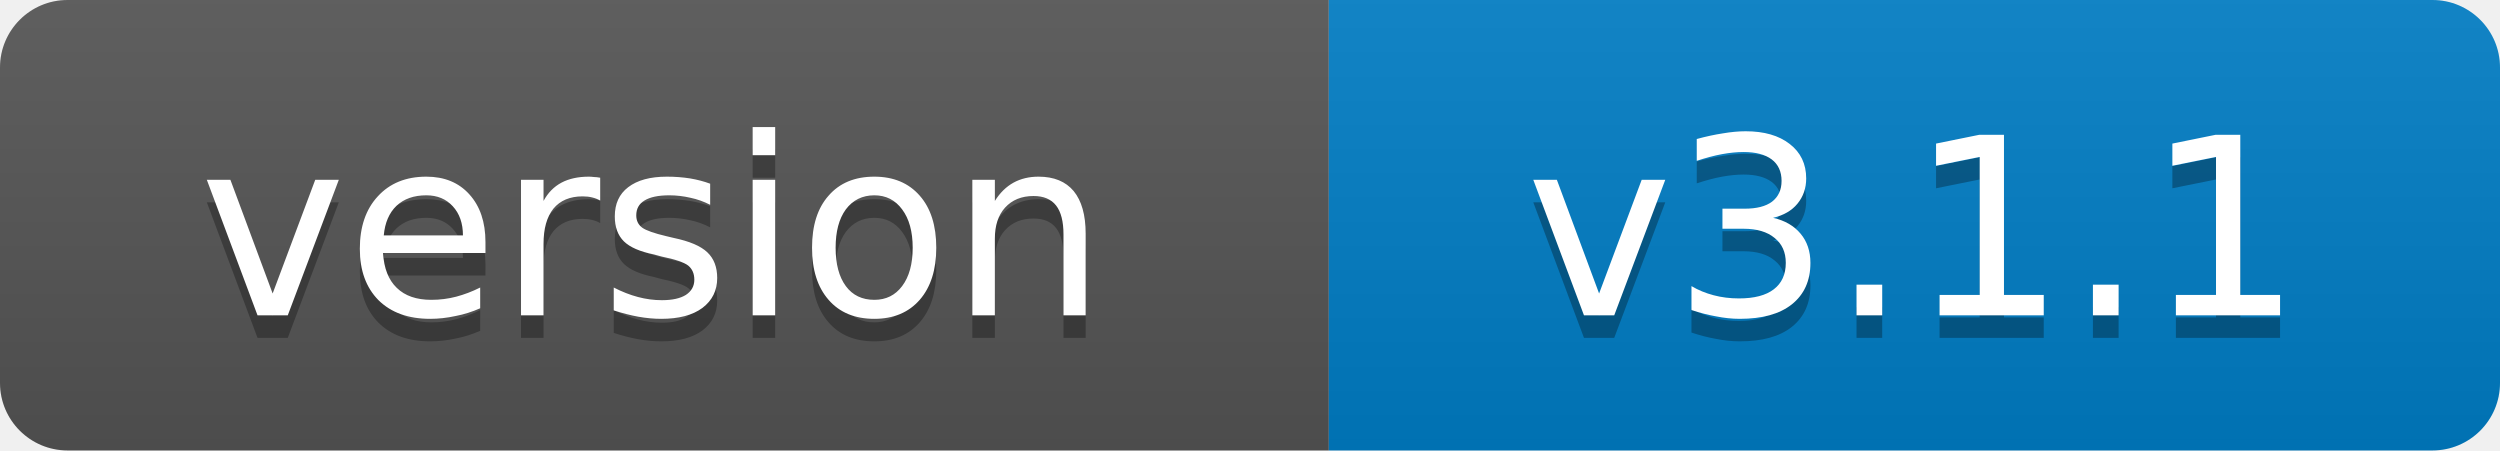
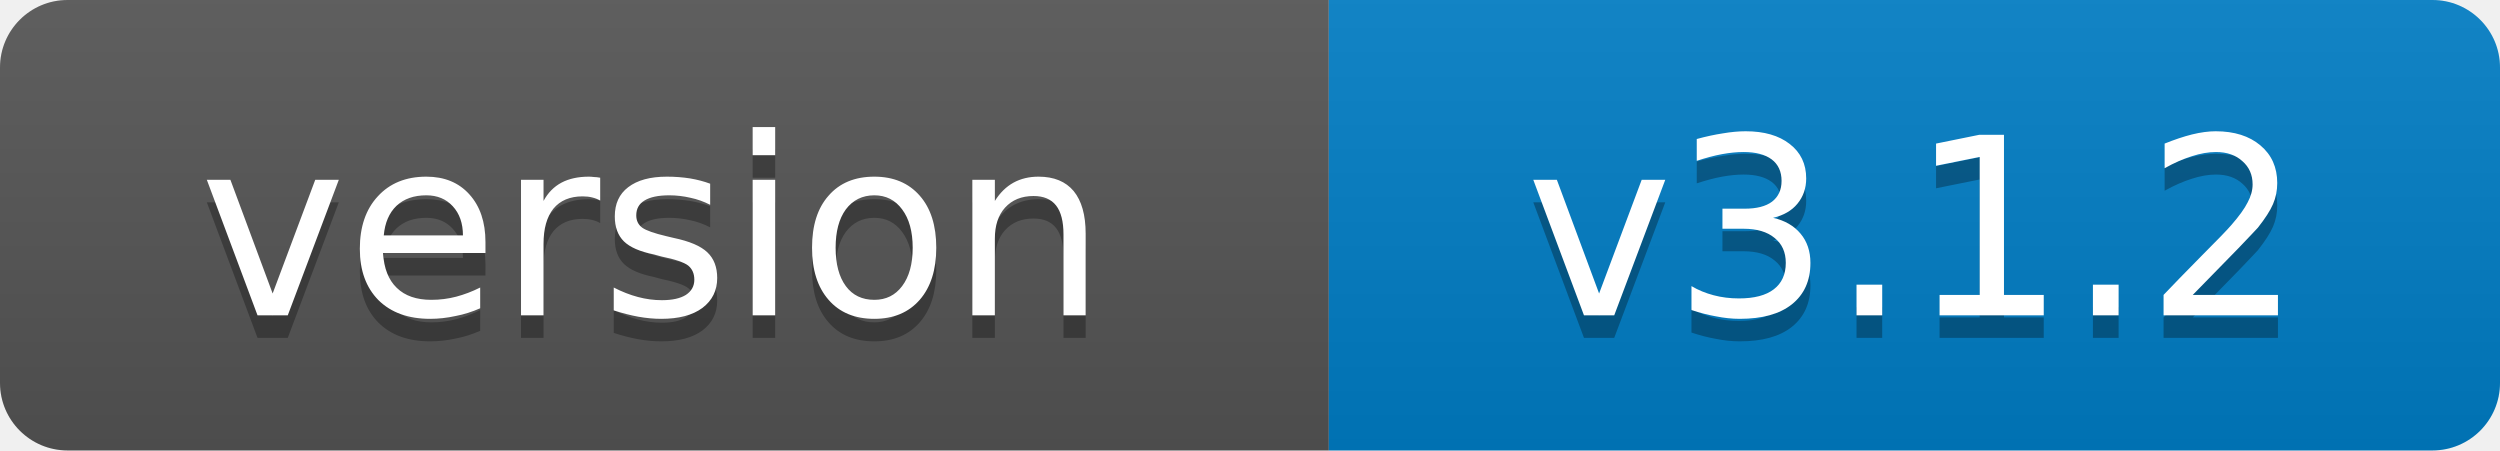
- <svg xmlns="http://www.w3.org/2000/svg" width="111" height="20" role="img" aria-label="version: v3.1.1">
+ <svg xmlns="http://www.w3.org/2000/svg" width="111" height="20" role="img" aria-label="version: v3.1.2">
  <linearGradient id="s" x2="0" y2="100%">
    <stop offset="0" stop-color="#bbb" stop-opacity=".1" />
    <stop offset="1" stop-opacity=".1" />
  </linearGradient>
  <clipPath id="r">
    <rect width="111" height="20" rx="3" fill="#fff" />
  </clipPath>
  <g clip-path="url(#r)">
    <rect width="59" height="20" fill="#555" />
    <rect x="59" width="52" height="20" fill="#007ec6" />
    <rect width="111" height="20" fill="url(#s)" />
  </g>
  <g fill="#fff" text-anchor="middle" font-family="Verdana,Geneva,DejaVu Sans,sans-serif" font-size="11">
    <text x="29" y="15" fill="#010101" fill-opacity=".3">version</text>
    <text x="29" y="14">version</text>
-     <text x="85" y="15" fill="#010101" fill-opacity=".3">v3.1.1</text>
-     <text x="85" y="14">v3.1.1</text>
+     <text x="85" y="15" fill="#010101" fill-opacity=".3">v3.1.2</text>
+     <text x="85" y="14">v3.1.2</text>
  </g>
</svg>
